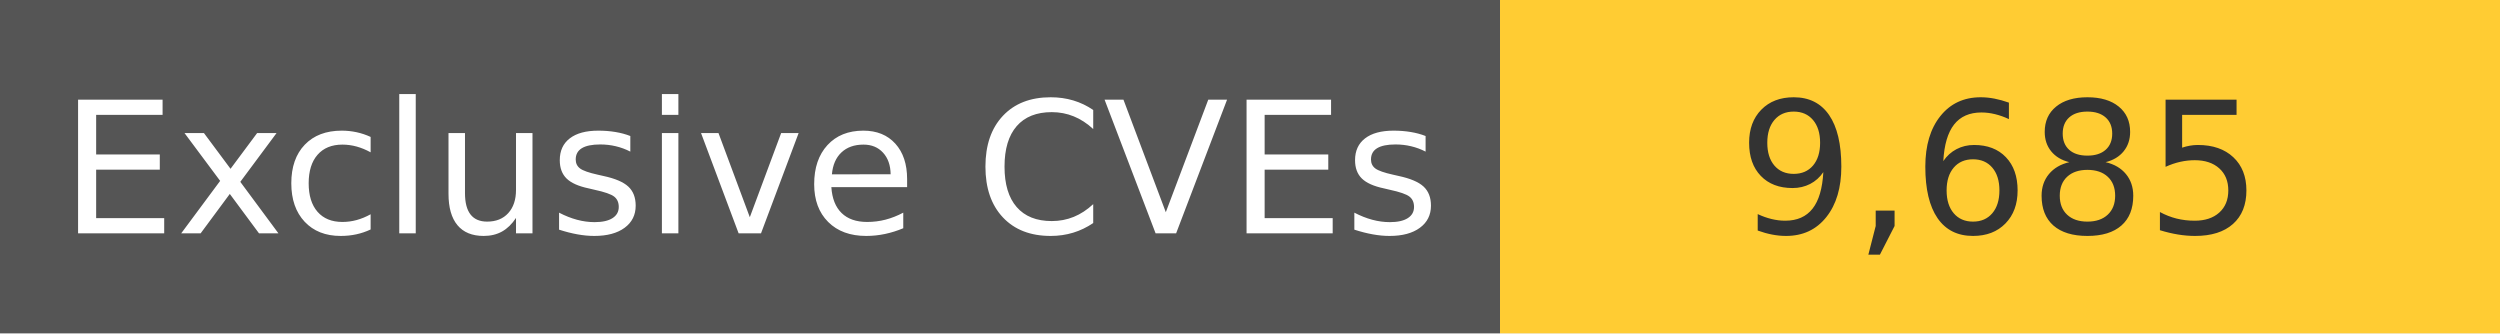
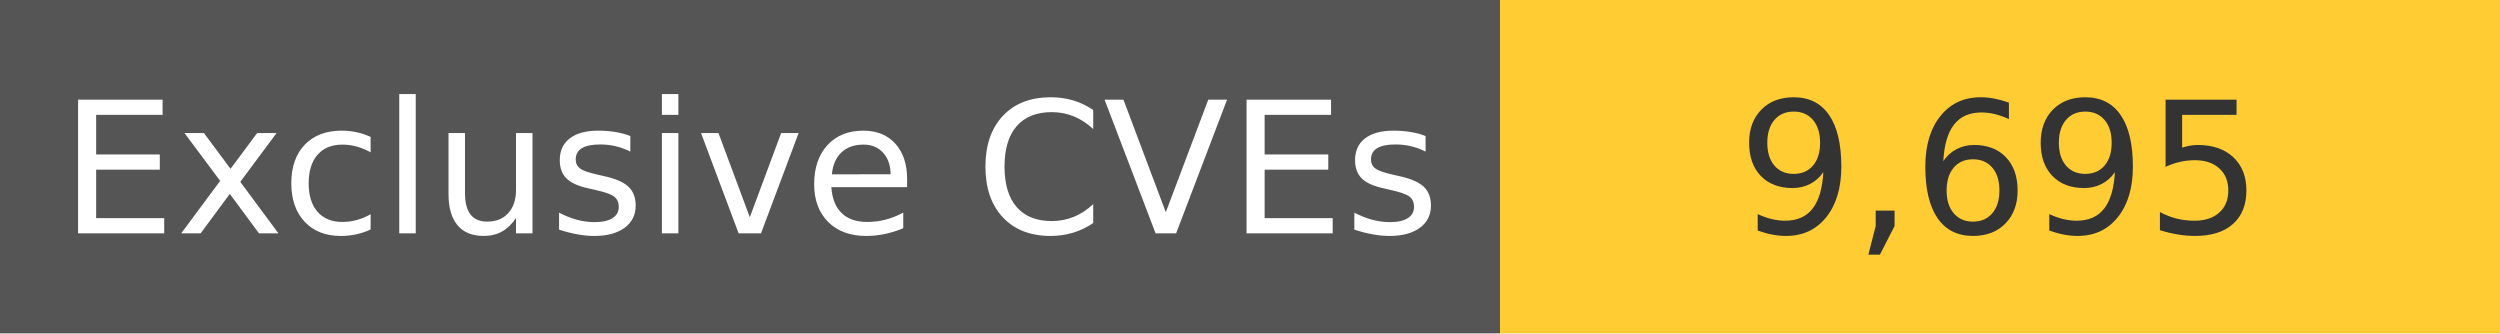
<svg xmlns="http://www.w3.org/2000/svg" width="150" height="20" role="img">
  <linearGradient id="s" x2="0" y2="100%">
    <stop offset="0" stop-color="#bbb" stop-opacity=".1" />
    <stop offset="1" stop-opacity=".1" />
  </linearGradient>
  <g>
    <rect width="90" height="20" fill="#555" />
    <rect x="90" width="267" height="20" fill="#ffcc33" />
  </g>
  <g fill="#fff" text-anchor="middle" font-family="Verdana,Geneva,DejaVu Sans,sans-serif" text-rendering="geometricPrecision" font-size="110">
    <text x="450" y="140" transform="scale(.1)" fill="#fff">
            Exclusive CVEs
        </text>
    <text x="1200" y="140" transform="scale(.1)" fill="#333">
-             9,685
+             9,695
        </text>
  </g>
</svg>
